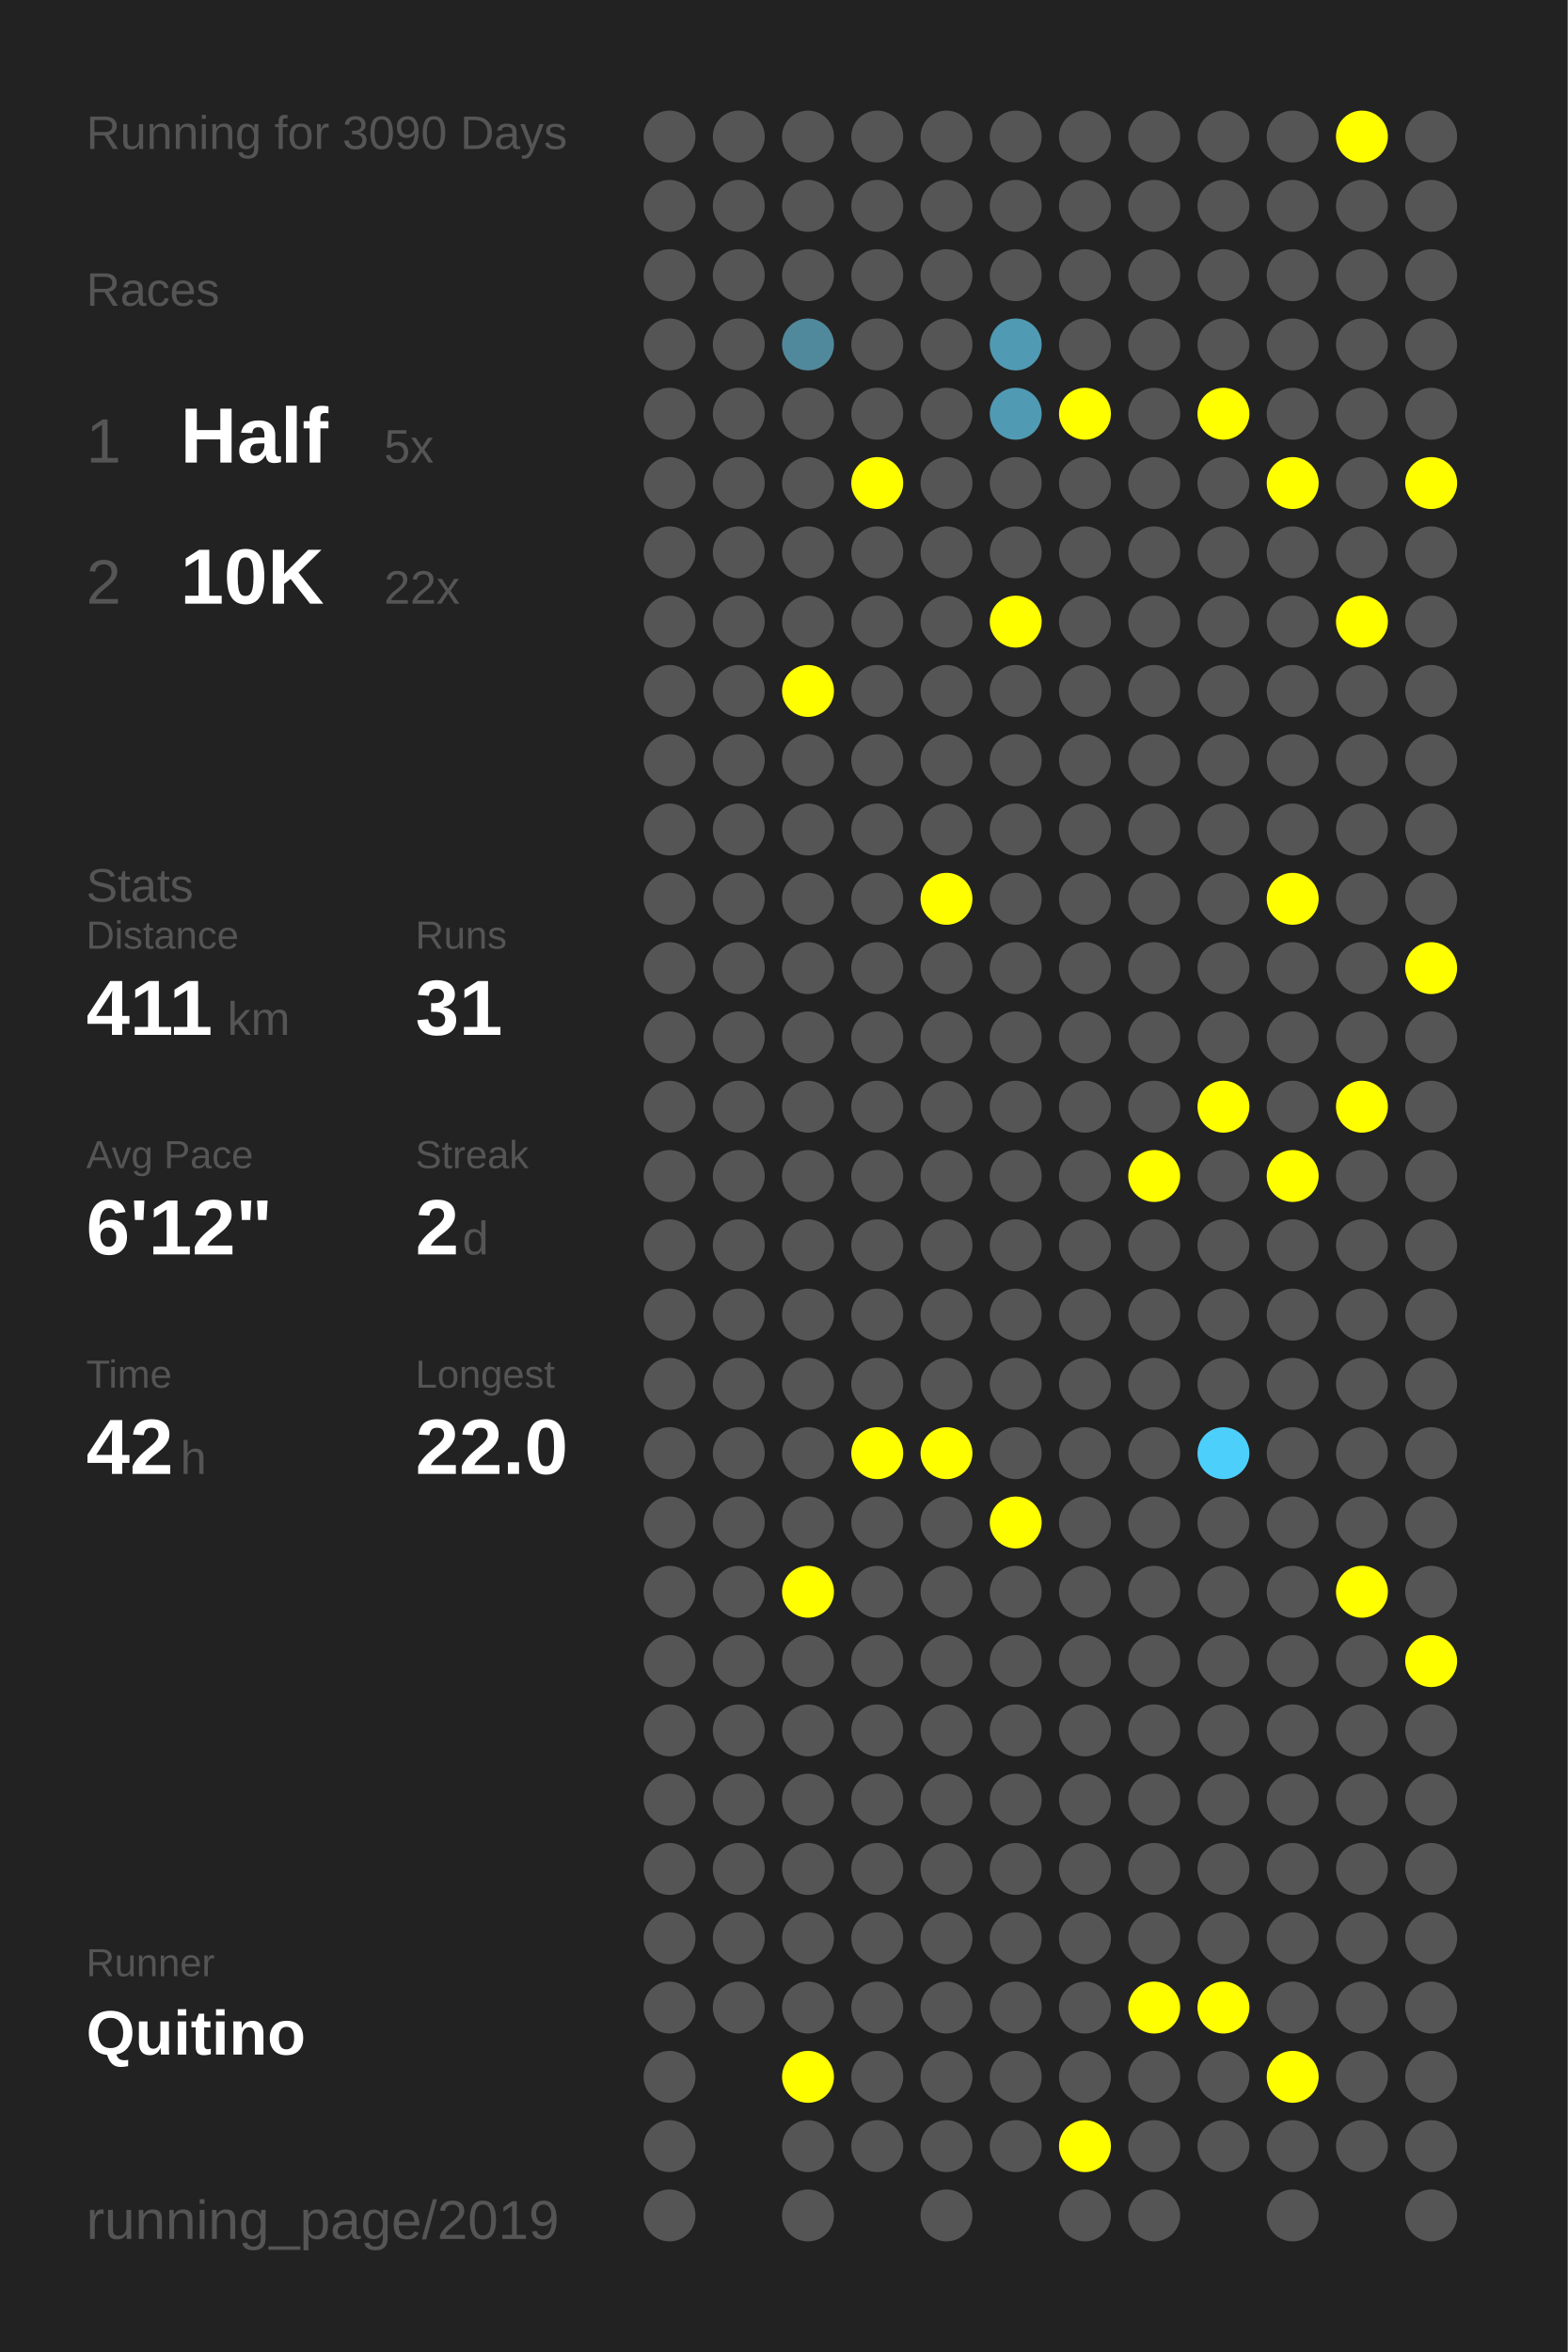
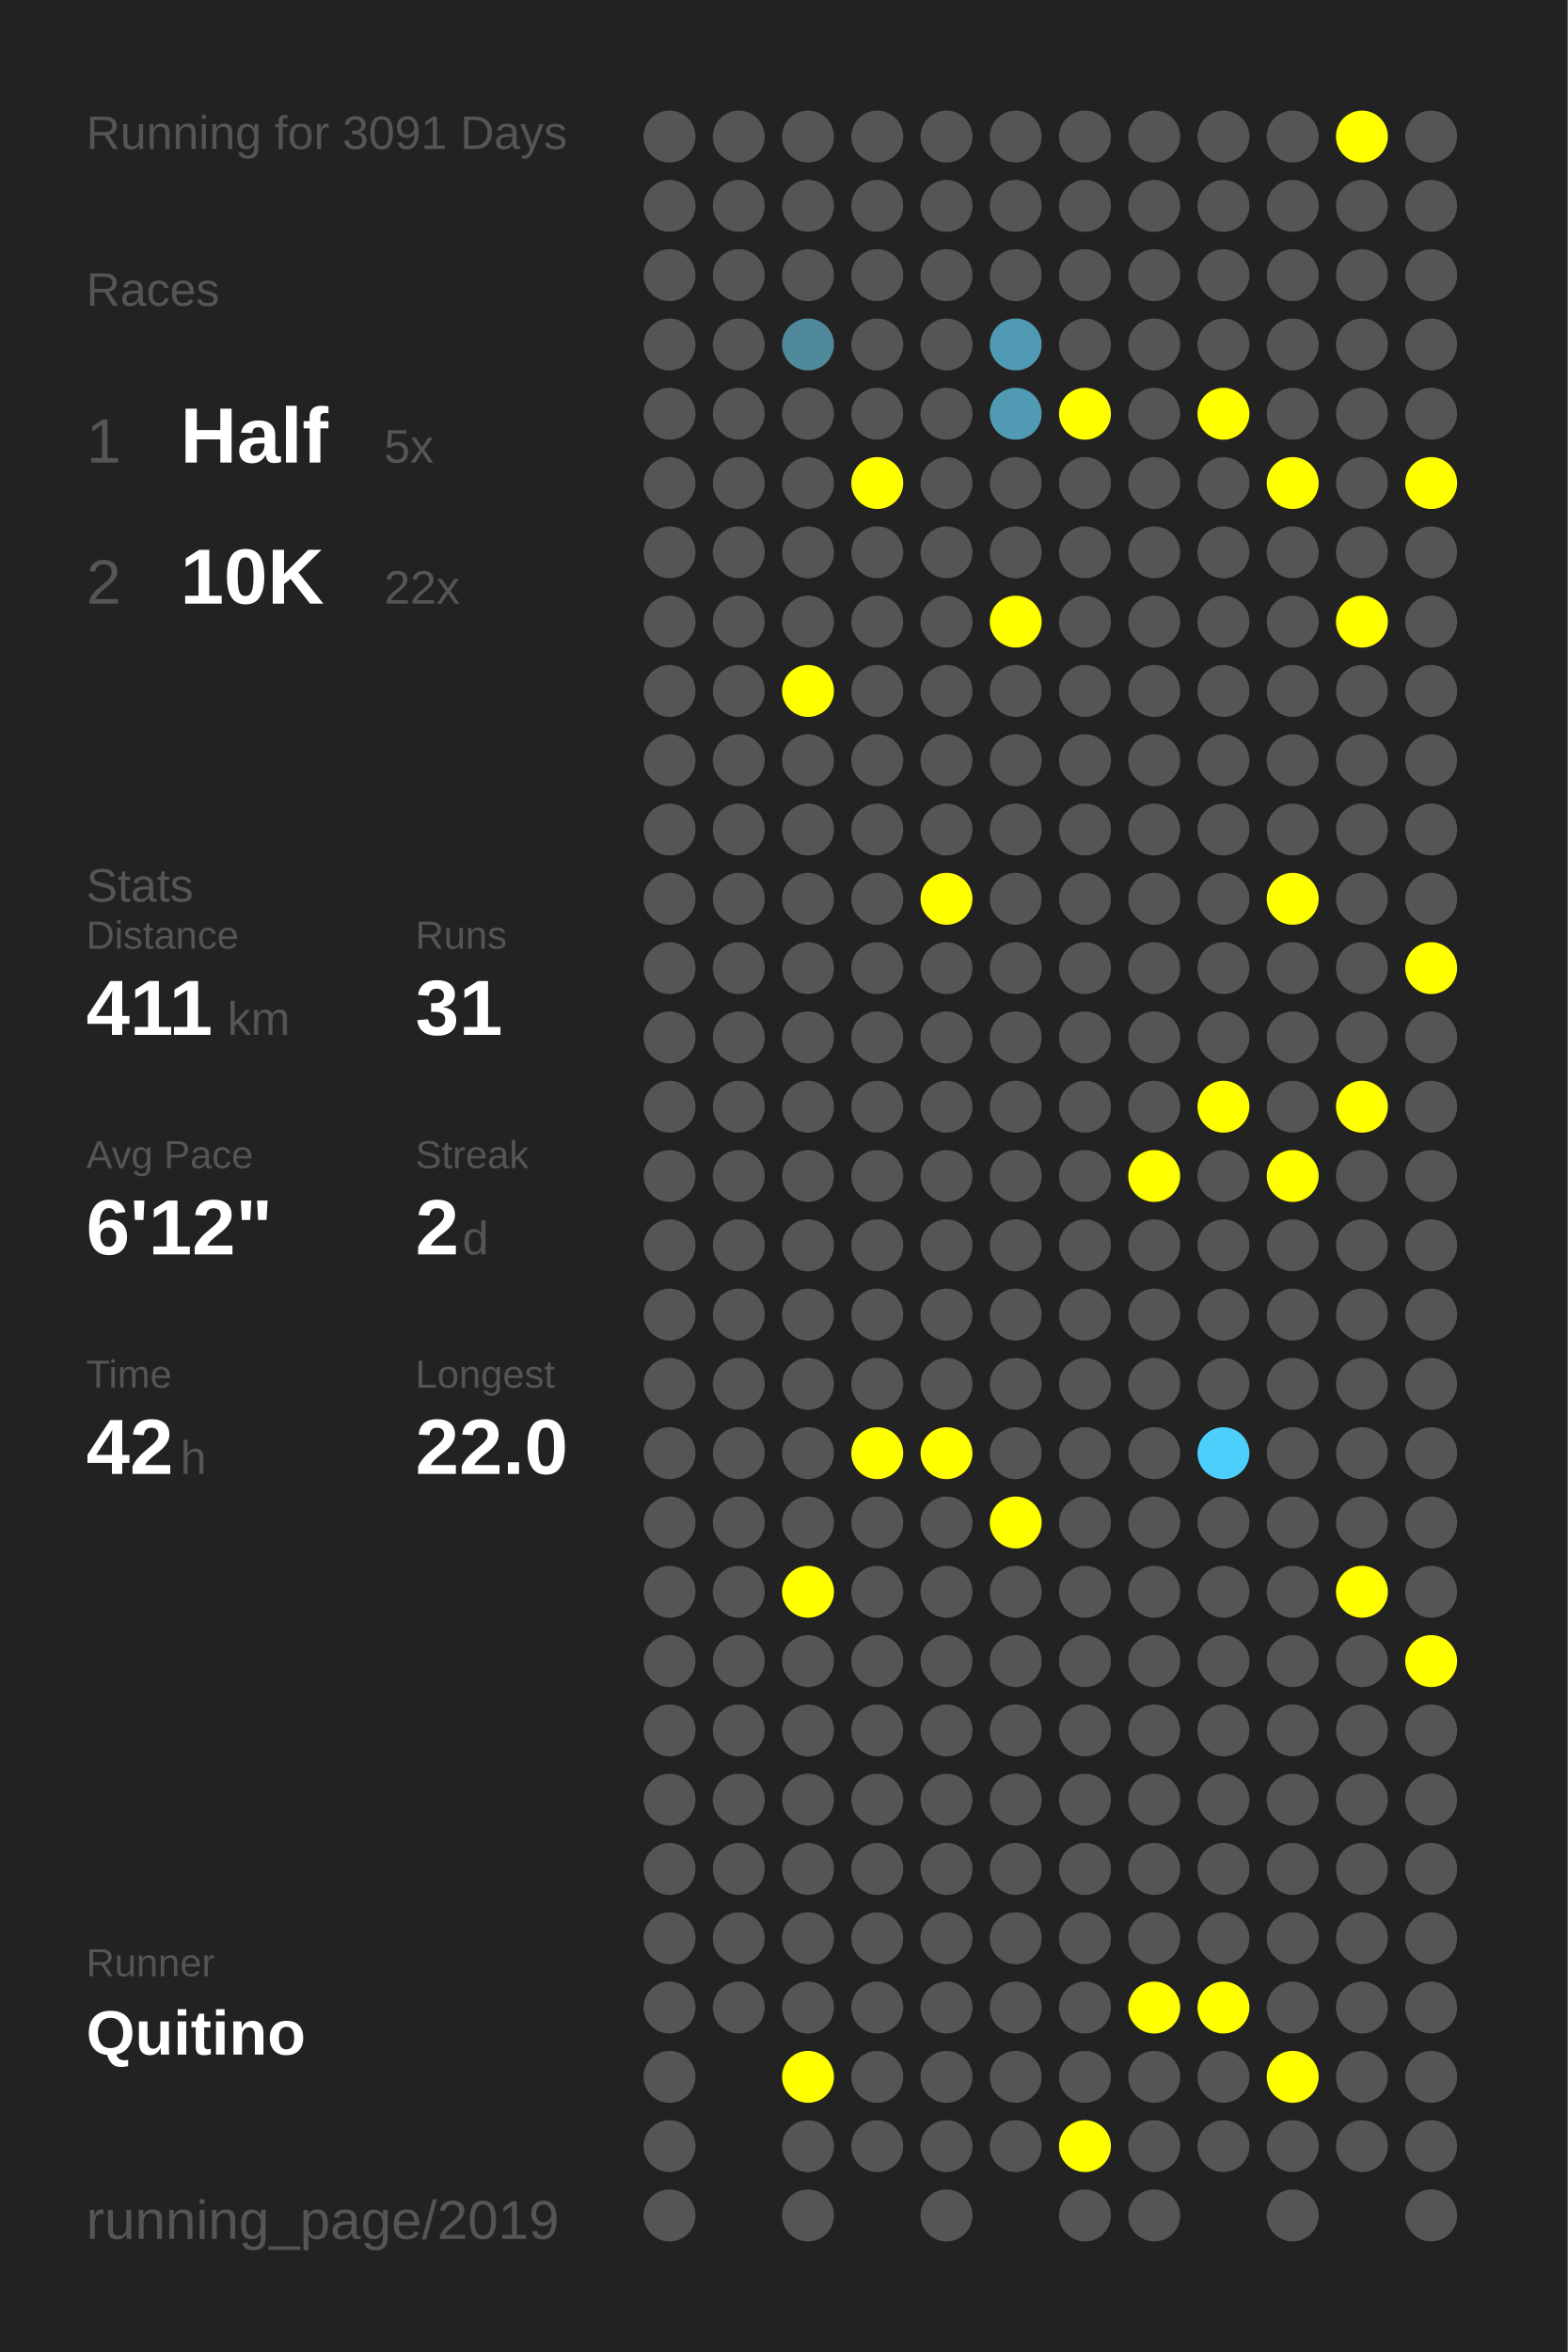
<svg xmlns="http://www.w3.org/2000/svg" baseProfile="full" height="300mm" version="1.1" viewBox="0,0,200,300" width="200mm">
  <defs />
  <rect fill="#222222" height="300" width="200" x="0" y="0" />
-   <text fill="#555555" style="font-size:6px; font-family:Arial;" x="11" y="19">Running for 3090 Days</text>
+   <text fill="#555555" style="font-size:6px; font-family:Arial;" x="11" y="19">Running for 3091 Days</text>
  <text fill="#555555" style="font-size:6px; font-family:Arial;" x="11" y="39">Races</text>
  <text fill="#555555" style="font-size:8px; font-family:Arial;" x="11" y="59">1</text>
  <text fill="#FFFFFF" style="font-size:10px; font-family:Arial; font-weight:bold;" x="23" y="59">Half</text>
  <text fill="#555555" style="font-size:6px; font-family:Arial;" x="49" y="59">5x</text>
  <text fill="#555555" style="font-size:8px; font-family:Arial;" x="11" y="77">2</text>
  <text fill="#FFFFFF" style="font-size:10px; font-family:Arial; font-weight:bold;" x="23" y="77">10K</text>
  <text fill="#555555" style="font-size:6px; font-family:Arial;" x="49" y="77">22x</text>
  <text fill="#555555" style="font-size:6px; font-family:Arial;" x="11" y="115">Stats</text>
  <text fill="#555555" style="font-size:5px; font-family:Arial;" x="11" y="121">Distance</text>
  <text fill="#FFFFFF" style="font-size:10px; font-family:Arial; font-weight:bold;" x="11" y="132">411</text>
  <text fill="#555555" style="font-size:6px; font-family:Arial;" x="29" y="132">km</text>
  <text fill="#555555" style="font-size:5px; font-family:Arial;" x="53" y="121">Runs</text>
  <text fill="#FFFFFF" style="font-size:10px; font-family:Arial; font-weight:bold;" x="53" y="132">31</text>
  <text fill="#555555" style="font-size:5px; font-family:Arial;" x="11" y="149">Avg Pace</text>
  <text fill="#FFFFFF" style="font-size:10px; font-family:Arial; font-weight:bold;" x="11" y="160">6'12"</text>
  <text fill="#555555" style="font-size:5px; font-family:Arial;" x="53" y="149">Streak</text>
  <text fill="#FFFFFF" style="font-size:10px; font-family:Arial; font-weight:bold;" x="53" y="160">2</text>
  <text fill="#555555" style="font-size:6px; font-family:Arial;" x="59" y="160">d</text>
  <text fill="#555555" style="font-size:5px; font-family:Arial;" x="11" y="177">Time</text>
  <text fill="#FFFFFF" style="font-size:10px; font-family:Arial; font-weight:bold;" x="11" y="188">42</text>
  <text fill="#555555" style="font-size:6px; font-family:Arial;" x="23" y="188">h</text>
  <text fill="#555555" style="font-size:5px; font-family:Arial;" x="53" y="177">Longest</text>
  <text fill="#FFFFFF" style="font-size:10px; font-family:Arial; font-weight:bold;" x="53" y="188">22.0</text>
  <text fill="#555555" style="font-size:5px; font-family:Arial;" x="11" y="252.065">Runner</text>
  <text fill="#FFFFFF" style="font-size:8px; font-family:Arial; font-weight:bold;" x="11" y="262.065">Quitino</text>
  <text fill="#555555" style="font-size:7px; font-family:Arial;" x="11" y="285.581">running_page/2019</text>
  <circle cx="85.417" cy="17.419" fill="#555555" r="3.312" />
  <circle cx="85.417" cy="26.258" fill="#555555" r="3.312" />
  <circle cx="85.417" cy="35.097" fill="#555555" r="3.312" />
  <circle cx="85.417" cy="43.935" fill="#555555" r="3.312" />
  <circle cx="85.417" cy="52.774" fill="#555555" r="3.312" />
  <circle cx="85.417" cy="61.613" fill="#555555" r="3.312" />
  <circle cx="85.417" cy="70.452" fill="#555555" r="3.312" />
  <circle cx="85.417" cy="79.29" fill="#555555" r="3.312" />
  <circle cx="85.417" cy="88.129" fill="#555555" r="3.312" />
  <circle cx="85.417" cy="96.968" fill="#555555" r="3.312" />
  <circle cx="85.417" cy="105.806" fill="#555555" r="3.312" />
  <circle cx="85.417" cy="114.645" fill="#555555" r="3.312" />
  <circle cx="85.417" cy="123.484" fill="#555555" r="3.312" />
  <circle cx="85.417" cy="132.323" fill="#555555" r="3.312" />
  <circle cx="85.417" cy="141.161" fill="#555555" r="3.312" />
  <circle cx="85.417" cy="150" fill="#555555" r="3.312" />
  <circle cx="85.417" cy="158.839" fill="#555555" r="3.312" />
  <circle cx="85.417" cy="167.677" fill="#555555" r="3.312" />
  <circle cx="85.417" cy="176.516" fill="#555555" r="3.312" />
  <circle cx="85.417" cy="185.355" fill="#555555" r="3.312" />
  <circle cx="85.417" cy="194.194" fill="#555555" r="3.312" />
  <circle cx="85.417" cy="203.032" fill="#555555" r="3.312" />
  <circle cx="85.417" cy="211.871" fill="#555555" r="3.312" />
  <circle cx="85.417" cy="220.71" fill="#555555" r="3.312" />
  <circle cx="85.417" cy="229.548" fill="#555555" r="3.312" />
  <circle cx="85.417" cy="238.387" fill="#555555" r="3.312" />
  <circle cx="85.417" cy="247.226" fill="#555555" r="3.312" />
  <circle cx="85.417" cy="256.065" fill="#555555" r="3.312" />
  <circle cx="85.417" cy="264.903" fill="#555555" r="3.312" />
  <circle cx="85.417" cy="273.742" fill="#555555" r="3.312" />
  <circle cx="85.417" cy="282.581" fill="#555555" r="3.312" />
  <circle cx="94.25" cy="17.419" fill="#555555" r="3.312" />
  <circle cx="94.25" cy="26.258" fill="#555555" r="3.312" />
  <circle cx="94.25" cy="35.097" fill="#555555" r="3.312" />
  <circle cx="94.25" cy="43.935" fill="#555555" r="3.312" />
  <circle cx="94.25" cy="52.774" fill="#555555" r="3.312" />
  <circle cx="94.25" cy="61.613" fill="#555555" r="3.312" />
  <circle cx="94.25" cy="70.452" fill="#555555" r="3.312" />
  <circle cx="94.25" cy="79.29" fill="#555555" r="3.312" />
  <circle cx="94.25" cy="88.129" fill="#555555" r="3.312" />
  <circle cx="94.25" cy="96.968" fill="#555555" r="3.312" />
  <circle cx="94.25" cy="105.806" fill="#555555" r="3.312" />
  <circle cx="94.25" cy="114.645" fill="#555555" r="3.312" />
  <circle cx="94.25" cy="123.484" fill="#555555" r="3.312" />
  <circle cx="94.25" cy="132.323" fill="#555555" r="3.312" />
  <circle cx="94.25" cy="141.161" fill="#555555" r="3.312" />
  <circle cx="94.25" cy="150" fill="#555555" r="3.312" />
  <circle cx="94.25" cy="158.839" fill="#555555" r="3.312" />
  <circle cx="94.25" cy="167.677" fill="#555555" r="3.312" />
  <circle cx="94.25" cy="176.516" fill="#555555" r="3.312" />
  <circle cx="94.25" cy="185.355" fill="#555555" r="3.312" />
  <circle cx="94.25" cy="194.194" fill="#555555" r="3.312" />
  <circle cx="94.25" cy="203.032" fill="#555555" r="3.312" />
  <circle cx="94.25" cy="211.871" fill="#555555" r="3.312" />
  <circle cx="94.25" cy="220.71" fill="#555555" r="3.312" />
  <circle cx="94.25" cy="229.548" fill="#555555" r="3.312" />
  <circle cx="94.25" cy="238.387" fill="#555555" r="3.312" />
  <circle cx="94.25" cy="247.226" fill="#555555" r="3.312" />
  <circle cx="94.25" cy="256.065" fill="#555555" r="3.312" />
  <circle cx="103.083" cy="17.419" fill="#555555" r="3.312" />
  <circle cx="103.083" cy="26.258" fill="#555555" r="3.312" />
  <circle cx="103.083" cy="35.097" fill="#555555" r="3.312" />
  <circle cx="103.083" cy="43.935" fill="#51899c" r="3.312" />
  <circle cx="103.083" cy="52.774" fill="#555555" r="3.312" />
  <circle cx="103.083" cy="61.613" fill="#555555" r="3.312" />
  <circle cx="103.083" cy="70.452" fill="#555555" r="3.312" />
  <circle cx="103.083" cy="79.29" fill="#555555" r="3.312" />
  <circle cx="103.083" cy="88.129" fill="#FFFF00" r="3.312" />
  <circle cx="103.083" cy="96.968" fill="#555555" r="3.312" />
  <circle cx="103.083" cy="105.806" fill="#555555" r="3.312" />
  <circle cx="103.083" cy="114.645" fill="#555555" r="3.312" />
  <circle cx="103.083" cy="123.484" fill="#555555" r="3.312" />
  <circle cx="103.083" cy="132.323" fill="#555555" r="3.312" />
  <circle cx="103.083" cy="141.161" fill="#555555" r="3.312" />
  <circle cx="103.083" cy="150" fill="#555555" r="3.312" />
  <circle cx="103.083" cy="158.839" fill="#555555" r="3.312" />
  <circle cx="103.083" cy="167.677" fill="#555555" r="3.312" />
  <circle cx="103.083" cy="176.516" fill="#555555" r="3.312" />
  <circle cx="103.083" cy="185.355" fill="#555555" r="3.312" />
  <circle cx="103.083" cy="194.194" fill="#555555" r="3.312" />
  <circle cx="103.083" cy="203.032" fill="#FFFF00" r="3.312" />
  <circle cx="103.083" cy="211.871" fill="#555555" r="3.312" />
  <circle cx="103.083" cy="220.71" fill="#555555" r="3.312" />
  <circle cx="103.083" cy="229.548" fill="#555555" r="3.312" />
  <circle cx="103.083" cy="238.387" fill="#555555" r="3.312" />
  <circle cx="103.083" cy="247.226" fill="#555555" r="3.312" />
  <circle cx="103.083" cy="256.065" fill="#555555" r="3.312" />
  <circle cx="103.083" cy="264.903" fill="#FFFF00" r="3.312" />
  <circle cx="103.083" cy="273.742" fill="#555555" r="3.312" />
  <circle cx="103.083" cy="282.581" fill="#555555" r="3.312" />
  <circle cx="111.917" cy="17.419" fill="#555555" r="3.312" />
  <circle cx="111.917" cy="26.258" fill="#555555" r="3.312" />
  <circle cx="111.917" cy="35.097" fill="#555555" r="3.312" />
  <circle cx="111.917" cy="43.935" fill="#555555" r="3.312" />
  <circle cx="111.917" cy="52.774" fill="#555555" r="3.312" />
  <circle cx="111.917" cy="61.613" fill="#FFFF00" r="3.312" />
  <circle cx="111.917" cy="70.452" fill="#555555" r="3.312" />
  <circle cx="111.917" cy="79.29" fill="#555555" r="3.312" />
  <circle cx="111.917" cy="88.129" fill="#555555" r="3.312" />
  <circle cx="111.917" cy="96.968" fill="#555555" r="3.312" />
  <circle cx="111.917" cy="105.806" fill="#555555" r="3.312" />
  <circle cx="111.917" cy="114.645" fill="#555555" r="3.312" />
  <circle cx="111.917" cy="123.484" fill="#555555" r="3.312" />
  <circle cx="111.917" cy="132.323" fill="#555555" r="3.312" />
  <circle cx="111.917" cy="141.161" fill="#555555" r="3.312" />
  <circle cx="111.917" cy="150" fill="#555555" r="3.312" />
  <circle cx="111.917" cy="158.839" fill="#555555" r="3.312" />
  <circle cx="111.917" cy="167.677" fill="#555555" r="3.312" />
  <circle cx="111.917" cy="176.516" fill="#555555" r="3.312" />
  <circle cx="111.917" cy="185.355" fill="#FFFF00" r="3.312" />
  <circle cx="111.917" cy="194.194" fill="#555555" r="3.312" />
  <circle cx="111.917" cy="203.032" fill="#555555" r="3.312" />
  <circle cx="111.917" cy="211.871" fill="#555555" r="3.312" />
  <circle cx="111.917" cy="220.71" fill="#555555" r="3.312" />
  <circle cx="111.917" cy="229.548" fill="#555555" r="3.312" />
  <circle cx="111.917" cy="238.387" fill="#555555" r="3.312" />
  <circle cx="111.917" cy="247.226" fill="#555555" r="3.312" />
  <circle cx="111.917" cy="256.065" fill="#555555" r="3.312" />
  <circle cx="111.917" cy="264.903" fill="#555555" r="3.312" />
  <circle cx="111.917" cy="273.742" fill="#555555" r="3.312" />
  <circle cx="120.75" cy="17.419" fill="#555555" r="3.312" />
  <circle cx="120.75" cy="26.258" fill="#555555" r="3.312" />
  <circle cx="120.75" cy="35.097" fill="#555555" r="3.312" />
  <circle cx="120.75" cy="43.935" fill="#555555" r="3.312" />
  <circle cx="120.75" cy="52.774" fill="#555555" r="3.312" />
  <circle cx="120.75" cy="61.613" fill="#555555" r="3.312" />
  <circle cx="120.75" cy="70.452" fill="#555555" r="3.312" />
  <circle cx="120.75" cy="79.29" fill="#555555" r="3.312" />
  <circle cx="120.75" cy="88.129" fill="#555555" r="3.312" />
  <circle cx="120.75" cy="96.968" fill="#555555" r="3.312" />
  <circle cx="120.75" cy="105.806" fill="#555555" r="3.312" />
  <circle cx="120.75" cy="114.645" fill="#FFFF00" r="3.312" />
  <circle cx="120.75" cy="123.484" fill="#555555" r="3.312" />
  <circle cx="120.75" cy="132.323" fill="#555555" r="3.312" />
  <circle cx="120.75" cy="141.161" fill="#555555" r="3.312" />
  <circle cx="120.75" cy="150" fill="#555555" r="3.312" />
  <circle cx="120.75" cy="158.839" fill="#555555" r="3.312" />
  <circle cx="120.75" cy="167.677" fill="#555555" r="3.312" />
  <circle cx="120.75" cy="176.516" fill="#555555" r="3.312" />
  <circle cx="120.75" cy="185.355" fill="#FFFF00" r="3.312" />
  <circle cx="120.75" cy="194.194" fill="#555555" r="3.312" />
  <circle cx="120.75" cy="203.032" fill="#555555" r="3.312" />
  <circle cx="120.75" cy="211.871" fill="#555555" r="3.312" />
  <circle cx="120.75" cy="220.71" fill="#555555" r="3.312" />
  <circle cx="120.75" cy="229.548" fill="#555555" r="3.312" />
  <circle cx="120.75" cy="238.387" fill="#555555" r="3.312" />
  <circle cx="120.75" cy="247.226" fill="#555555" r="3.312" />
  <circle cx="120.75" cy="256.065" fill="#555555" r="3.312" />
  <circle cx="120.75" cy="264.903" fill="#555555" r="3.312" />
  <circle cx="120.75" cy="273.742" fill="#555555" r="3.312" />
  <circle cx="120.75" cy="282.581" fill="#555555" r="3.312" />
  <circle cx="129.583" cy="17.419" fill="#555555" r="3.312" />
  <circle cx="129.583" cy="26.258" fill="#555555" r="3.312" />
  <circle cx="129.583" cy="35.097" fill="#555555" r="3.312" />
  <circle cx="129.583" cy="43.935" fill="#509ab3" r="3.312" />
  <circle cx="129.583" cy="52.774" fill="#509ab3" r="3.312" />
  <circle cx="129.583" cy="61.613" fill="#555555" r="3.312" />
  <circle cx="129.583" cy="70.452" fill="#555555" r="3.312" />
  <circle cx="129.583" cy="79.29" fill="#FFFF00" r="3.312" />
  <circle cx="129.583" cy="88.129" fill="#555555" r="3.312" />
  <circle cx="129.583" cy="96.968" fill="#555555" r="3.312" />
  <circle cx="129.583" cy="105.806" fill="#555555" r="3.312" />
  <circle cx="129.583" cy="114.645" fill="#555555" r="3.312" />
  <circle cx="129.583" cy="123.484" fill="#555555" r="3.312" />
  <circle cx="129.583" cy="132.323" fill="#555555" r="3.312" />
  <circle cx="129.583" cy="141.161" fill="#555555" r="3.312" />
  <circle cx="129.583" cy="150" fill="#555555" r="3.312" />
  <circle cx="129.583" cy="158.839" fill="#555555" r="3.312" />
  <circle cx="129.583" cy="167.677" fill="#555555" r="3.312" />
  <circle cx="129.583" cy="176.516" fill="#555555" r="3.312" />
  <circle cx="129.583" cy="185.355" fill="#555555" r="3.312" />
  <circle cx="129.583" cy="194.194" fill="#FFFF00" r="3.312" />
  <circle cx="129.583" cy="203.032" fill="#555555" r="3.312" />
  <circle cx="129.583" cy="211.871" fill="#555555" r="3.312" />
  <circle cx="129.583" cy="220.71" fill="#555555" r="3.312" />
  <circle cx="129.583" cy="229.548" fill="#555555" r="3.312" />
  <circle cx="129.583" cy="238.387" fill="#555555" r="3.312" />
  <circle cx="129.583" cy="247.226" fill="#555555" r="3.312" />
  <circle cx="129.583" cy="256.065" fill="#555555" r="3.312" />
  <circle cx="129.583" cy="264.903" fill="#555555" r="3.312" />
  <circle cx="129.583" cy="273.742" fill="#555555" r="3.312" />
  <circle cx="138.417" cy="17.419" fill="#555555" r="3.312" />
  <circle cx="138.417" cy="26.258" fill="#555555" r="3.312" />
  <circle cx="138.417" cy="35.097" fill="#555555" r="3.312" />
  <circle cx="138.417" cy="43.935" fill="#555555" r="3.312" />
  <circle cx="138.417" cy="52.774" fill="#FFFF00" r="3.312" />
  <circle cx="138.417" cy="61.613" fill="#555555" r="3.312" />
  <circle cx="138.417" cy="70.452" fill="#555555" r="3.312" />
  <circle cx="138.417" cy="79.29" fill="#555555" r="3.312" />
  <circle cx="138.417" cy="88.129" fill="#555555" r="3.312" />
  <circle cx="138.417" cy="96.968" fill="#555555" r="3.312" />
  <circle cx="138.417" cy="105.806" fill="#555555" r="3.312" />
  <circle cx="138.417" cy="114.645" fill="#555555" r="3.312" />
  <circle cx="138.417" cy="123.484" fill="#555555" r="3.312" />
  <circle cx="138.417" cy="132.323" fill="#555555" r="3.312" />
  <circle cx="138.417" cy="141.161" fill="#555555" r="3.312" />
  <circle cx="138.417" cy="150" fill="#555555" r="3.312" />
  <circle cx="138.417" cy="158.839" fill="#555555" r="3.312" />
  <circle cx="138.417" cy="167.677" fill="#555555" r="3.312" />
  <circle cx="138.417" cy="176.516" fill="#555555" r="3.312" />
  <circle cx="138.417" cy="185.355" fill="#555555" r="3.312" />
  <circle cx="138.417" cy="194.194" fill="#555555" r="3.312" />
  <circle cx="138.417" cy="203.032" fill="#555555" r="3.312" />
  <circle cx="138.417" cy="211.871" fill="#555555" r="3.312" />
  <circle cx="138.417" cy="220.71" fill="#555555" r="3.312" />
  <circle cx="138.417" cy="229.548" fill="#555555" r="3.312" />
  <circle cx="138.417" cy="238.387" fill="#555555" r="3.312" />
  <circle cx="138.417" cy="247.226" fill="#555555" r="3.312" />
  <circle cx="138.417" cy="256.065" fill="#555555" r="3.312" />
  <circle cx="138.417" cy="264.903" fill="#555555" r="3.312" />
  <circle cx="138.417" cy="273.742" fill="#FFFF00" r="3.312" />
  <circle cx="138.417" cy="282.581" fill="#555555" r="3.312" />
  <circle cx="147.25" cy="17.419" fill="#555555" r="3.312" />
  <circle cx="147.25" cy="26.258" fill="#555555" r="3.312" />
  <circle cx="147.25" cy="35.097" fill="#555555" r="3.312" />
  <circle cx="147.25" cy="43.935" fill="#555555" r="3.312" />
  <circle cx="147.25" cy="52.774" fill="#555555" r="3.312" />
  <circle cx="147.25" cy="61.613" fill="#555555" r="3.312" />
  <circle cx="147.25" cy="70.452" fill="#555555" r="3.312" />
  <circle cx="147.25" cy="79.29" fill="#555555" r="3.312" />
  <circle cx="147.25" cy="88.129" fill="#555555" r="3.312" />
  <circle cx="147.25" cy="96.968" fill="#555555" r="3.312" />
  <circle cx="147.25" cy="105.806" fill="#555555" r="3.312" />
  <circle cx="147.25" cy="114.645" fill="#555555" r="3.312" />
  <circle cx="147.25" cy="123.484" fill="#555555" r="3.312" />
  <circle cx="147.25" cy="132.323" fill="#555555" r="3.312" />
  <circle cx="147.25" cy="141.161" fill="#555555" r="3.312" />
  <circle cx="147.25" cy="150" fill="#FFFF00" r="3.312" />
  <circle cx="147.25" cy="158.839" fill="#555555" r="3.312" />
  <circle cx="147.25" cy="167.677" fill="#555555" r="3.312" />
  <circle cx="147.25" cy="176.516" fill="#555555" r="3.312" />
  <circle cx="147.25" cy="185.355" fill="#555555" r="3.312" />
  <circle cx="147.25" cy="194.194" fill="#555555" r="3.312" />
  <circle cx="147.25" cy="203.032" fill="#555555" r="3.312" />
  <circle cx="147.25" cy="211.871" fill="#555555" r="3.312" />
  <circle cx="147.25" cy="220.71" fill="#555555" r="3.312" />
  <circle cx="147.25" cy="229.548" fill="#555555" r="3.312" />
  <circle cx="147.25" cy="238.387" fill="#555555" r="3.312" />
  <circle cx="147.25" cy="247.226" fill="#555555" r="3.312" />
  <circle cx="147.25" cy="256.065" fill="#FFFF00" r="3.312" />
  <circle cx="147.25" cy="264.903" fill="#555555" r="3.312" />
  <circle cx="147.25" cy="273.742" fill="#555555" r="3.312" />
  <circle cx="147.25" cy="282.581" fill="#555555" r="3.312" />
  <circle cx="156.083" cy="17.419" fill="#555555" r="3.312" />
  <circle cx="156.083" cy="26.258" fill="#555555" r="3.312" />
  <circle cx="156.083" cy="35.097" fill="#555555" r="3.312" />
  <circle cx="156.083" cy="43.935" fill="#555555" r="3.312" />
  <circle cx="156.083" cy="52.774" fill="#FFFF00" r="3.312" />
  <circle cx="156.083" cy="61.613" fill="#555555" r="3.312" />
  <circle cx="156.083" cy="70.452" fill="#555555" r="3.312" />
  <circle cx="156.083" cy="79.29" fill="#555555" r="3.312" />
  <circle cx="156.083" cy="88.129" fill="#555555" r="3.312" />
  <circle cx="156.083" cy="96.968" fill="#555555" r="3.312" />
  <circle cx="156.083" cy="105.806" fill="#555555" r="3.312" />
  <circle cx="156.083" cy="114.645" fill="#555555" r="3.312" />
  <circle cx="156.083" cy="123.484" fill="#555555" r="3.312" />
  <circle cx="156.083" cy="132.323" fill="#555555" r="3.312" />
  <circle cx="156.083" cy="141.161" fill="#FFFF00" r="3.312" />
  <circle cx="156.083" cy="150" fill="#555555" r="3.312" />
  <circle cx="156.083" cy="158.839" fill="#555555" r="3.312" />
  <circle cx="156.083" cy="167.677" fill="#555555" r="3.312" />
  <circle cx="156.083" cy="176.516" fill="#555555" r="3.312" />
  <circle cx="156.083" cy="185.355" fill="#4dcffb" r="3.312" />
  <circle cx="156.083" cy="194.194" fill="#555555" r="3.312" />
  <circle cx="156.083" cy="203.032" fill="#555555" r="3.312" />
  <circle cx="156.083" cy="211.871" fill="#555555" r="3.312" />
  <circle cx="156.083" cy="220.71" fill="#555555" r="3.312" />
  <circle cx="156.083" cy="229.548" fill="#555555" r="3.312" />
  <circle cx="156.083" cy="238.387" fill="#555555" r="3.312" />
  <circle cx="156.083" cy="247.226" fill="#555555" r="3.312" />
  <circle cx="156.083" cy="256.065" fill="#FFFF00" r="3.312" />
  <circle cx="156.083" cy="264.903" fill="#555555" r="3.312" />
  <circle cx="156.083" cy="273.742" fill="#555555" r="3.312" />
  <circle cx="164.917" cy="17.419" fill="#555555" r="3.312" />
  <circle cx="164.917" cy="26.258" fill="#555555" r="3.312" />
  <circle cx="164.917" cy="35.097" fill="#555555" r="3.312" />
  <circle cx="164.917" cy="43.935" fill="#555555" r="3.312" />
  <circle cx="164.917" cy="52.774" fill="#555555" r="3.312" />
  <circle cx="164.917" cy="61.613" fill="#FFFF00" r="3.312" />
  <circle cx="164.917" cy="70.452" fill="#555555" r="3.312" />
  <circle cx="164.917" cy="79.29" fill="#555555" r="3.312" />
  <circle cx="164.917" cy="88.129" fill="#555555" r="3.312" />
  <circle cx="164.917" cy="96.968" fill="#555555" r="3.312" />
  <circle cx="164.917" cy="105.806" fill="#555555" r="3.312" />
  <circle cx="164.917" cy="114.645" fill="#FFFF00" r="3.312" />
  <circle cx="164.917" cy="123.484" fill="#555555" r="3.312" />
  <circle cx="164.917" cy="132.323" fill="#555555" r="3.312" />
  <circle cx="164.917" cy="141.161" fill="#555555" r="3.312" />
  <circle cx="164.917" cy="150" fill="#FFFF00" r="3.312" />
  <circle cx="164.917" cy="158.839" fill="#555555" r="3.312" />
  <circle cx="164.917" cy="167.677" fill="#555555" r="3.312" />
  <circle cx="164.917" cy="176.516" fill="#555555" r="3.312" />
  <circle cx="164.917" cy="185.355" fill="#555555" r="3.312" />
  <circle cx="164.917" cy="194.194" fill="#555555" r="3.312" />
  <circle cx="164.917" cy="203.032" fill="#555555" r="3.312" />
  <circle cx="164.917" cy="211.871" fill="#555555" r="3.312" />
  <circle cx="164.917" cy="220.71" fill="#555555" r="3.312" />
  <circle cx="164.917" cy="229.548" fill="#555555" r="3.312" />
  <circle cx="164.917" cy="238.387" fill="#555555" r="3.312" />
  <circle cx="164.917" cy="247.226" fill="#555555" r="3.312" />
  <circle cx="164.917" cy="256.065" fill="#555555" r="3.312" />
  <circle cx="164.917" cy="264.903" fill="#FFFF00" r="3.312" />
  <circle cx="164.917" cy="273.742" fill="#555555" r="3.312" />
  <circle cx="164.917" cy="282.581" fill="#555555" r="3.312" />
  <circle cx="173.75" cy="17.419" fill="#FFFF00" r="3.312" />
  <circle cx="173.75" cy="26.258" fill="#555555" r="3.312" />
  <circle cx="173.75" cy="35.097" fill="#555555" r="3.312" />
  <circle cx="173.75" cy="43.935" fill="#555555" r="3.312" />
  <circle cx="173.75" cy="52.774" fill="#555555" r="3.312" />
  <circle cx="173.75" cy="61.613" fill="#555555" r="3.312" />
  <circle cx="173.75" cy="70.452" fill="#555555" r="3.312" />
  <circle cx="173.75" cy="79.29" fill="#FFFF00" r="3.312" />
  <circle cx="173.75" cy="88.129" fill="#555555" r="3.312" />
  <circle cx="173.75" cy="96.968" fill="#555555" r="3.312" />
  <circle cx="173.75" cy="105.806" fill="#555555" r="3.312" />
  <circle cx="173.75" cy="114.645" fill="#555555" r="3.312" />
  <circle cx="173.75" cy="123.484" fill="#555555" r="3.312" />
  <circle cx="173.75" cy="132.323" fill="#555555" r="3.312" />
  <circle cx="173.75" cy="141.161" fill="#FFFF00" r="3.312" />
  <circle cx="173.75" cy="150" fill="#555555" r="3.312" />
  <circle cx="173.75" cy="158.839" fill="#555555" r="3.312" />
  <circle cx="173.75" cy="167.677" fill="#555555" r="3.312" />
  <circle cx="173.75" cy="176.516" fill="#555555" r="3.312" />
  <circle cx="173.75" cy="185.355" fill="#555555" r="3.312" />
  <circle cx="173.75" cy="194.194" fill="#555555" r="3.312" />
  <circle cx="173.75" cy="203.032" fill="#FFFF00" r="3.312" />
  <circle cx="173.75" cy="211.871" fill="#555555" r="3.312" />
  <circle cx="173.75" cy="220.71" fill="#555555" r="3.312" />
  <circle cx="173.75" cy="229.548" fill="#555555" r="3.312" />
  <circle cx="173.75" cy="238.387" fill="#555555" r="3.312" />
  <circle cx="173.75" cy="247.226" fill="#555555" r="3.312" />
  <circle cx="173.75" cy="256.065" fill="#555555" r="3.312" />
  <circle cx="173.75" cy="264.903" fill="#555555" r="3.312" />
  <circle cx="173.75" cy="273.742" fill="#555555" r="3.312" />
  <circle cx="182.583" cy="17.419" fill="#555555" r="3.312" />
  <circle cx="182.583" cy="26.258" fill="#555555" r="3.312" />
  <circle cx="182.583" cy="35.097" fill="#555555" r="3.312" />
  <circle cx="182.583" cy="43.935" fill="#555555" r="3.312" />
  <circle cx="182.583" cy="52.774" fill="#555555" r="3.312" />
  <circle cx="182.583" cy="61.613" fill="#FFFF00" r="3.312" />
  <circle cx="182.583" cy="70.452" fill="#555555" r="3.312" />
  <circle cx="182.583" cy="79.29" fill="#555555" r="3.312" />
  <circle cx="182.583" cy="88.129" fill="#555555" r="3.312" />
  <circle cx="182.583" cy="96.968" fill="#555555" r="3.312" />
  <circle cx="182.583" cy="105.806" fill="#555555" r="3.312" />
  <circle cx="182.583" cy="114.645" fill="#555555" r="3.312" />
  <circle cx="182.583" cy="123.484" fill="#FFFF00" r="3.312" />
  <circle cx="182.583" cy="132.323" fill="#555555" r="3.312" />
  <circle cx="182.583" cy="141.161" fill="#555555" r="3.312" />
  <circle cx="182.583" cy="150" fill="#555555" r="3.312" />
  <circle cx="182.583" cy="158.839" fill="#555555" r="3.312" />
  <circle cx="182.583" cy="167.677" fill="#555555" r="3.312" />
  <circle cx="182.583" cy="176.516" fill="#555555" r="3.312" />
  <circle cx="182.583" cy="185.355" fill="#555555" r="3.312" />
  <circle cx="182.583" cy="194.194" fill="#555555" r="3.312" />
  <circle cx="182.583" cy="203.032" fill="#555555" r="3.312" />
  <circle cx="182.583" cy="211.871" fill="#FFFF00" r="3.312" />
  <circle cx="182.583" cy="220.71" fill="#555555" r="3.312" />
  <circle cx="182.583" cy="229.548" fill="#555555" r="3.312" />
  <circle cx="182.583" cy="238.387" fill="#555555" r="3.312" />
  <circle cx="182.583" cy="247.226" fill="#555555" r="3.312" />
  <circle cx="182.583" cy="256.065" fill="#555555" r="3.312" />
  <circle cx="182.583" cy="264.903" fill="#555555" r="3.312" />
  <circle cx="182.583" cy="273.742" fill="#555555" r="3.312" />
  <circle cx="182.583" cy="282.581" fill="#555555" r="3.312" />
</svg>
